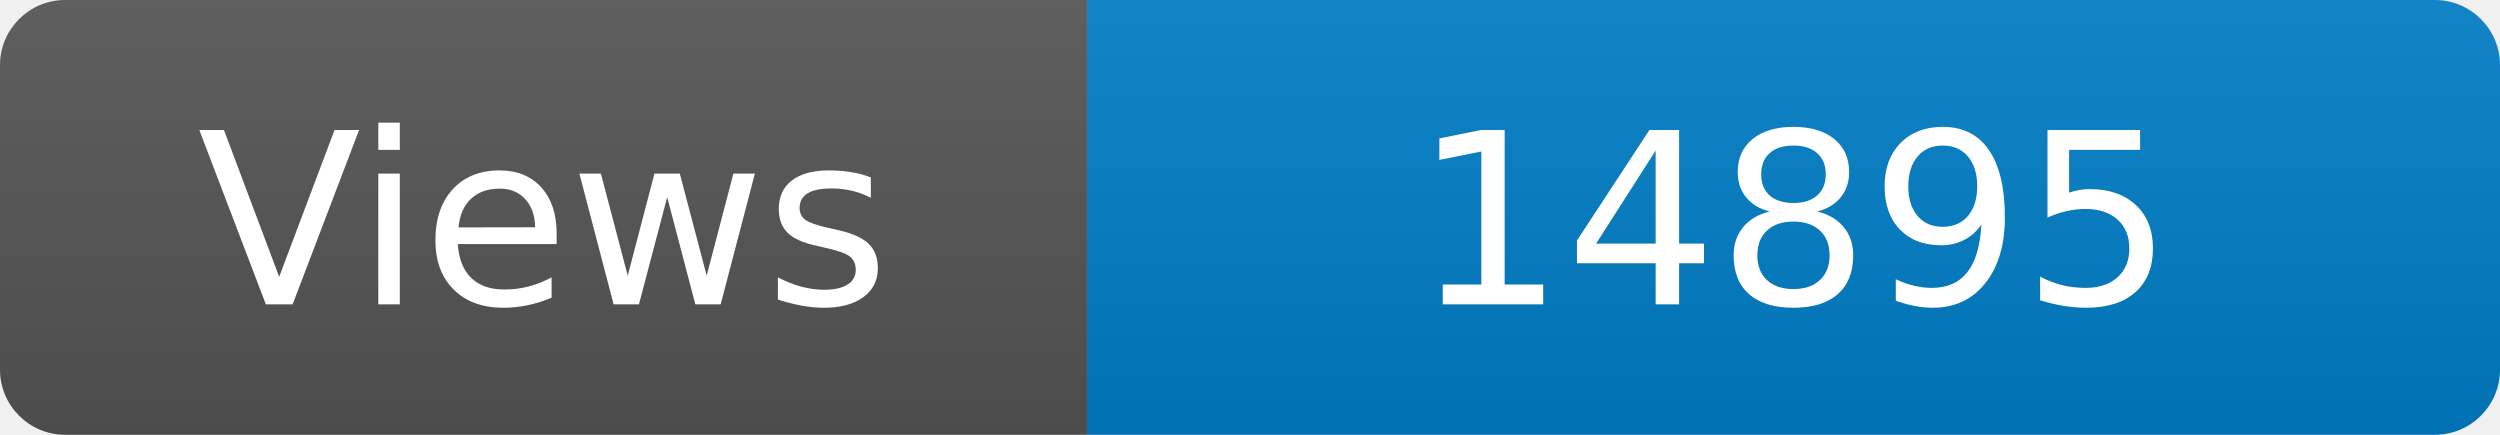
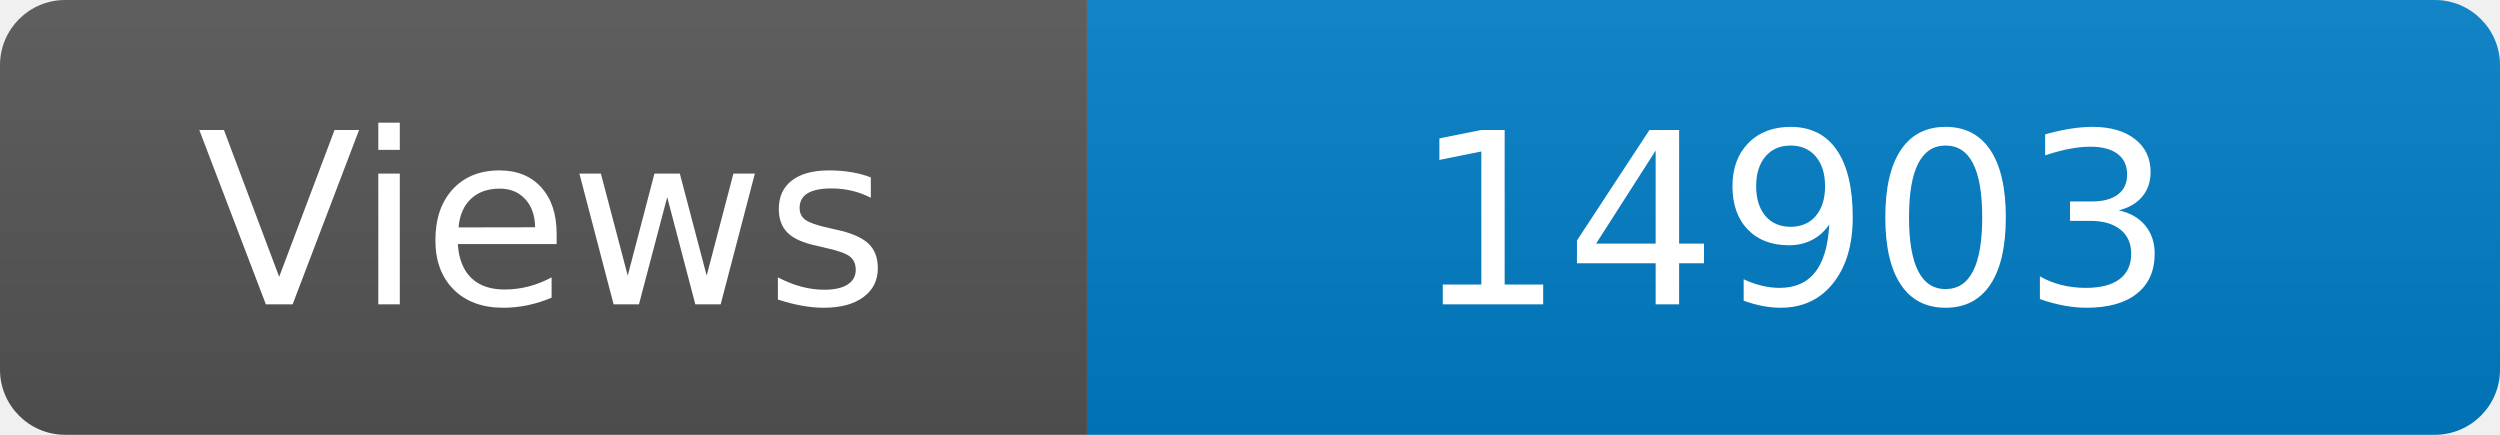
<svg xmlns="http://www.w3.org/2000/svg" width="115" height="20" role="img" aria-label="Maintained?: yes">
  <linearGradient id="s" x2="0" y2="100%">
    <stop offset="0" stop-color="#bbb" stop-opacity=".1" />
    <stop offset="1" stop-opacity=".1" />
  </linearGradient>
  <clipPath id="r">
    <rect width="115" height="20" rx="3" fill="#fff" />
  </clipPath>
  <g clip-path="url(#r)">
    <rect width="50" height="20" fill="#555" />
    <rect x="50" width="160" height="20" fill="#007ec6" />
    <rect width="115" height="20" fill="url(#s)" />
  </g>
  <g fill="#fff" text-anchor="middle" font-family="Verdana,Geneva,DejaVu Sans,sans-serif" font-size="110">
    <text x="250" y="140" transform="scale(.1)" fill="#fff">Views</text>
-     <text x="825" y="140" transform="scale(.1)" fill="#fff">14895</text>
+     <text x="825" y="140" transform="scale(.1)" fill="#fff">14903</text>
  </g>
</svg>
